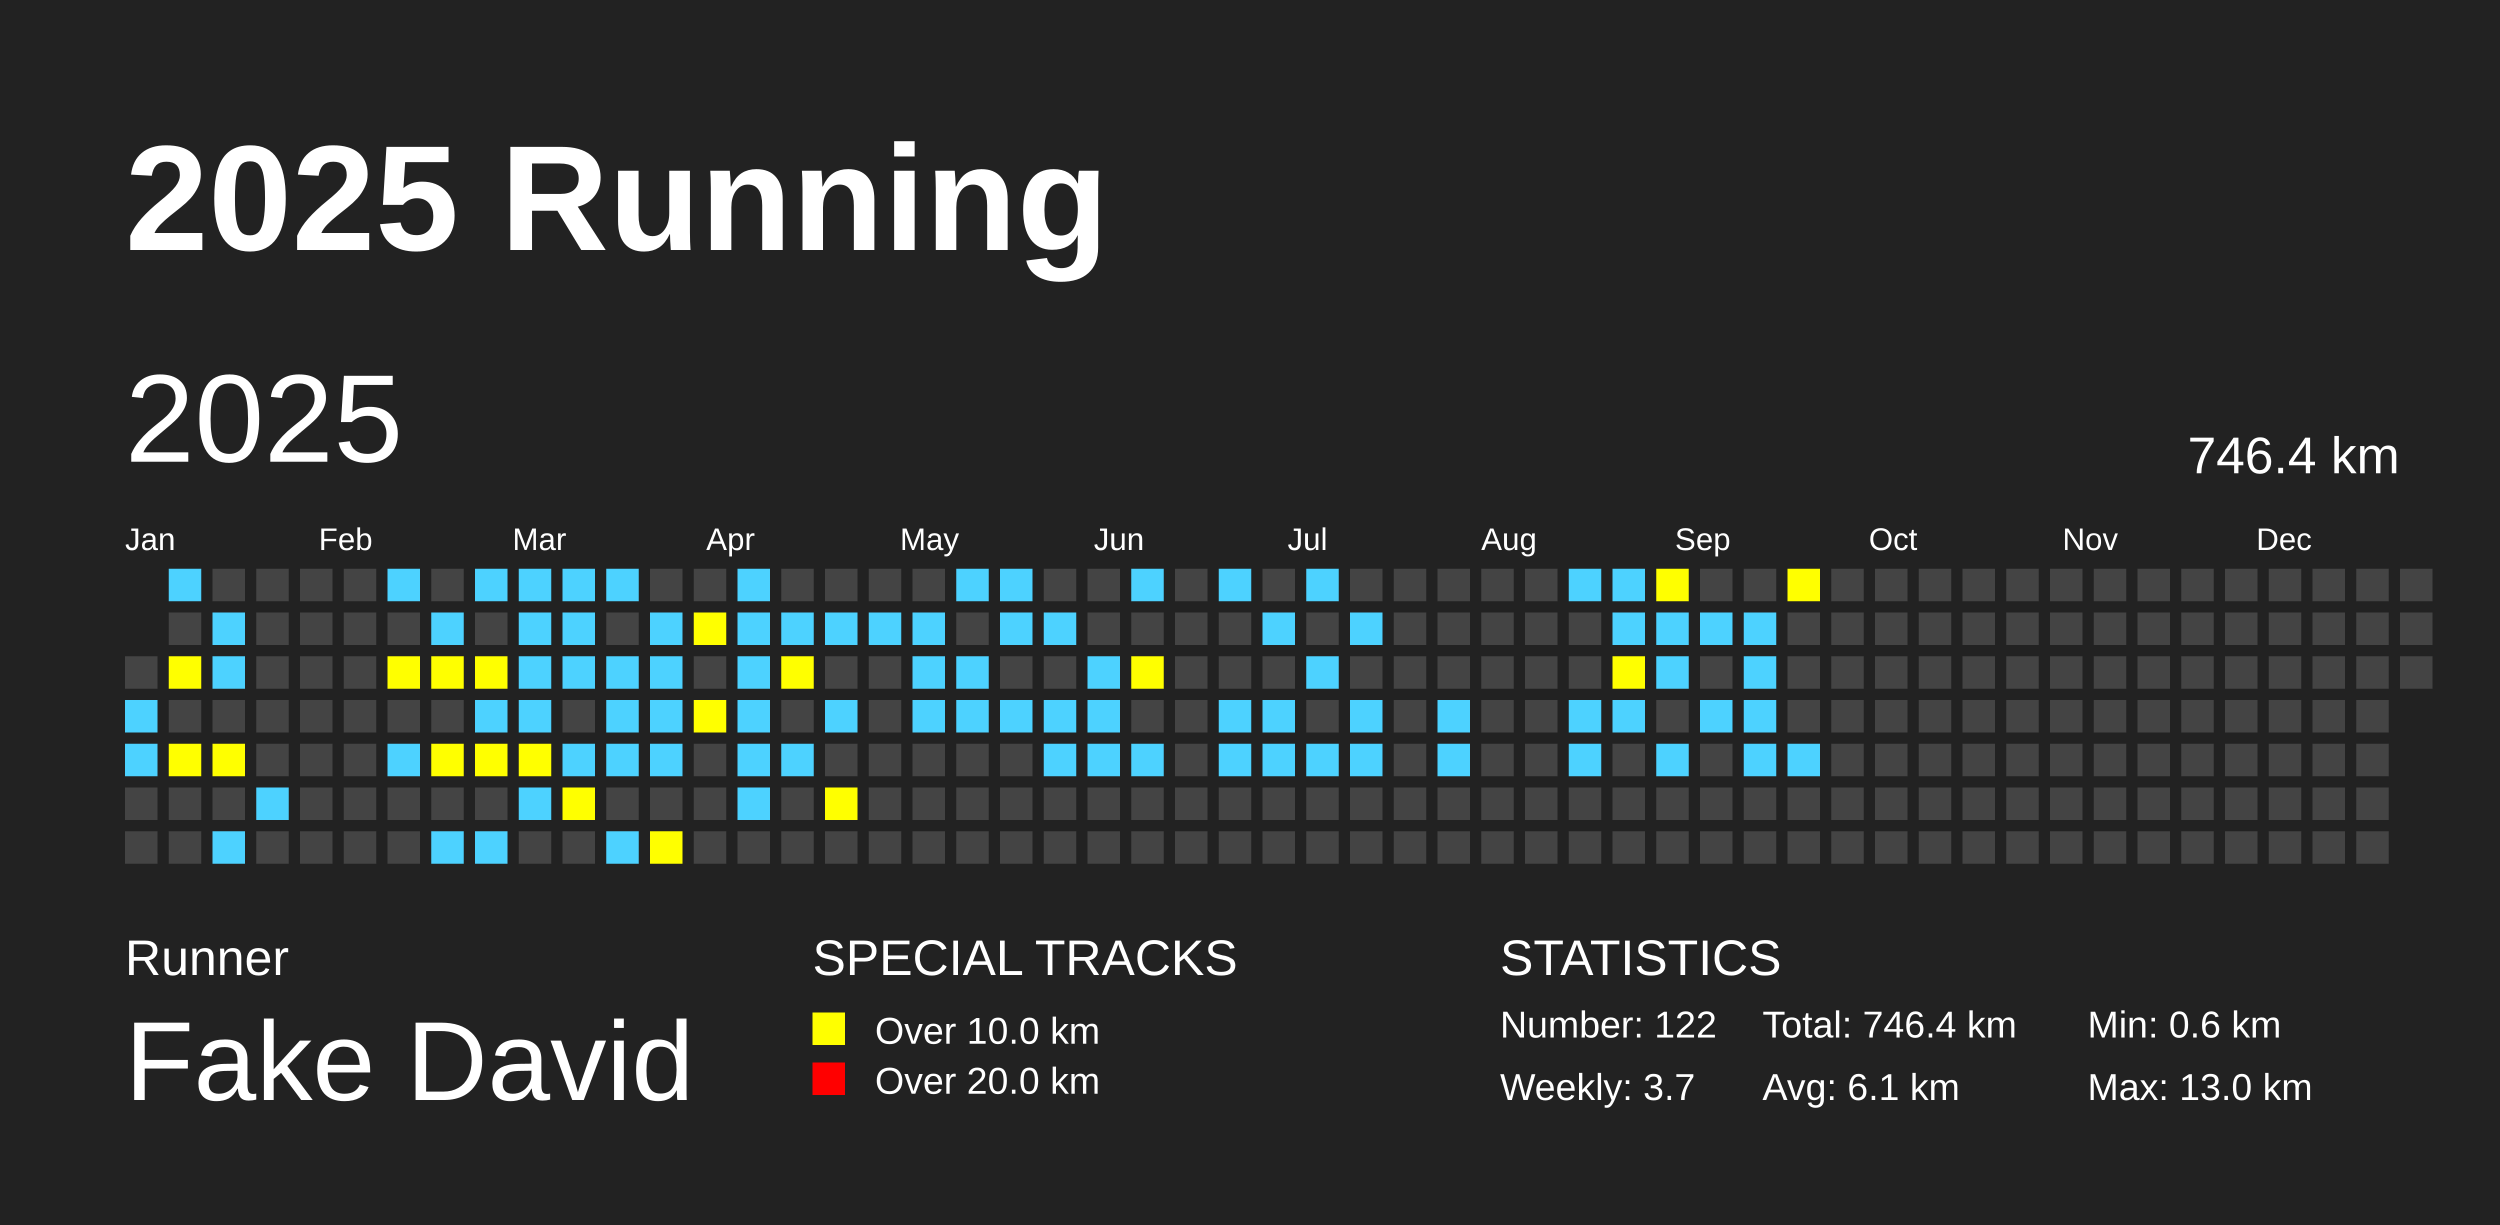
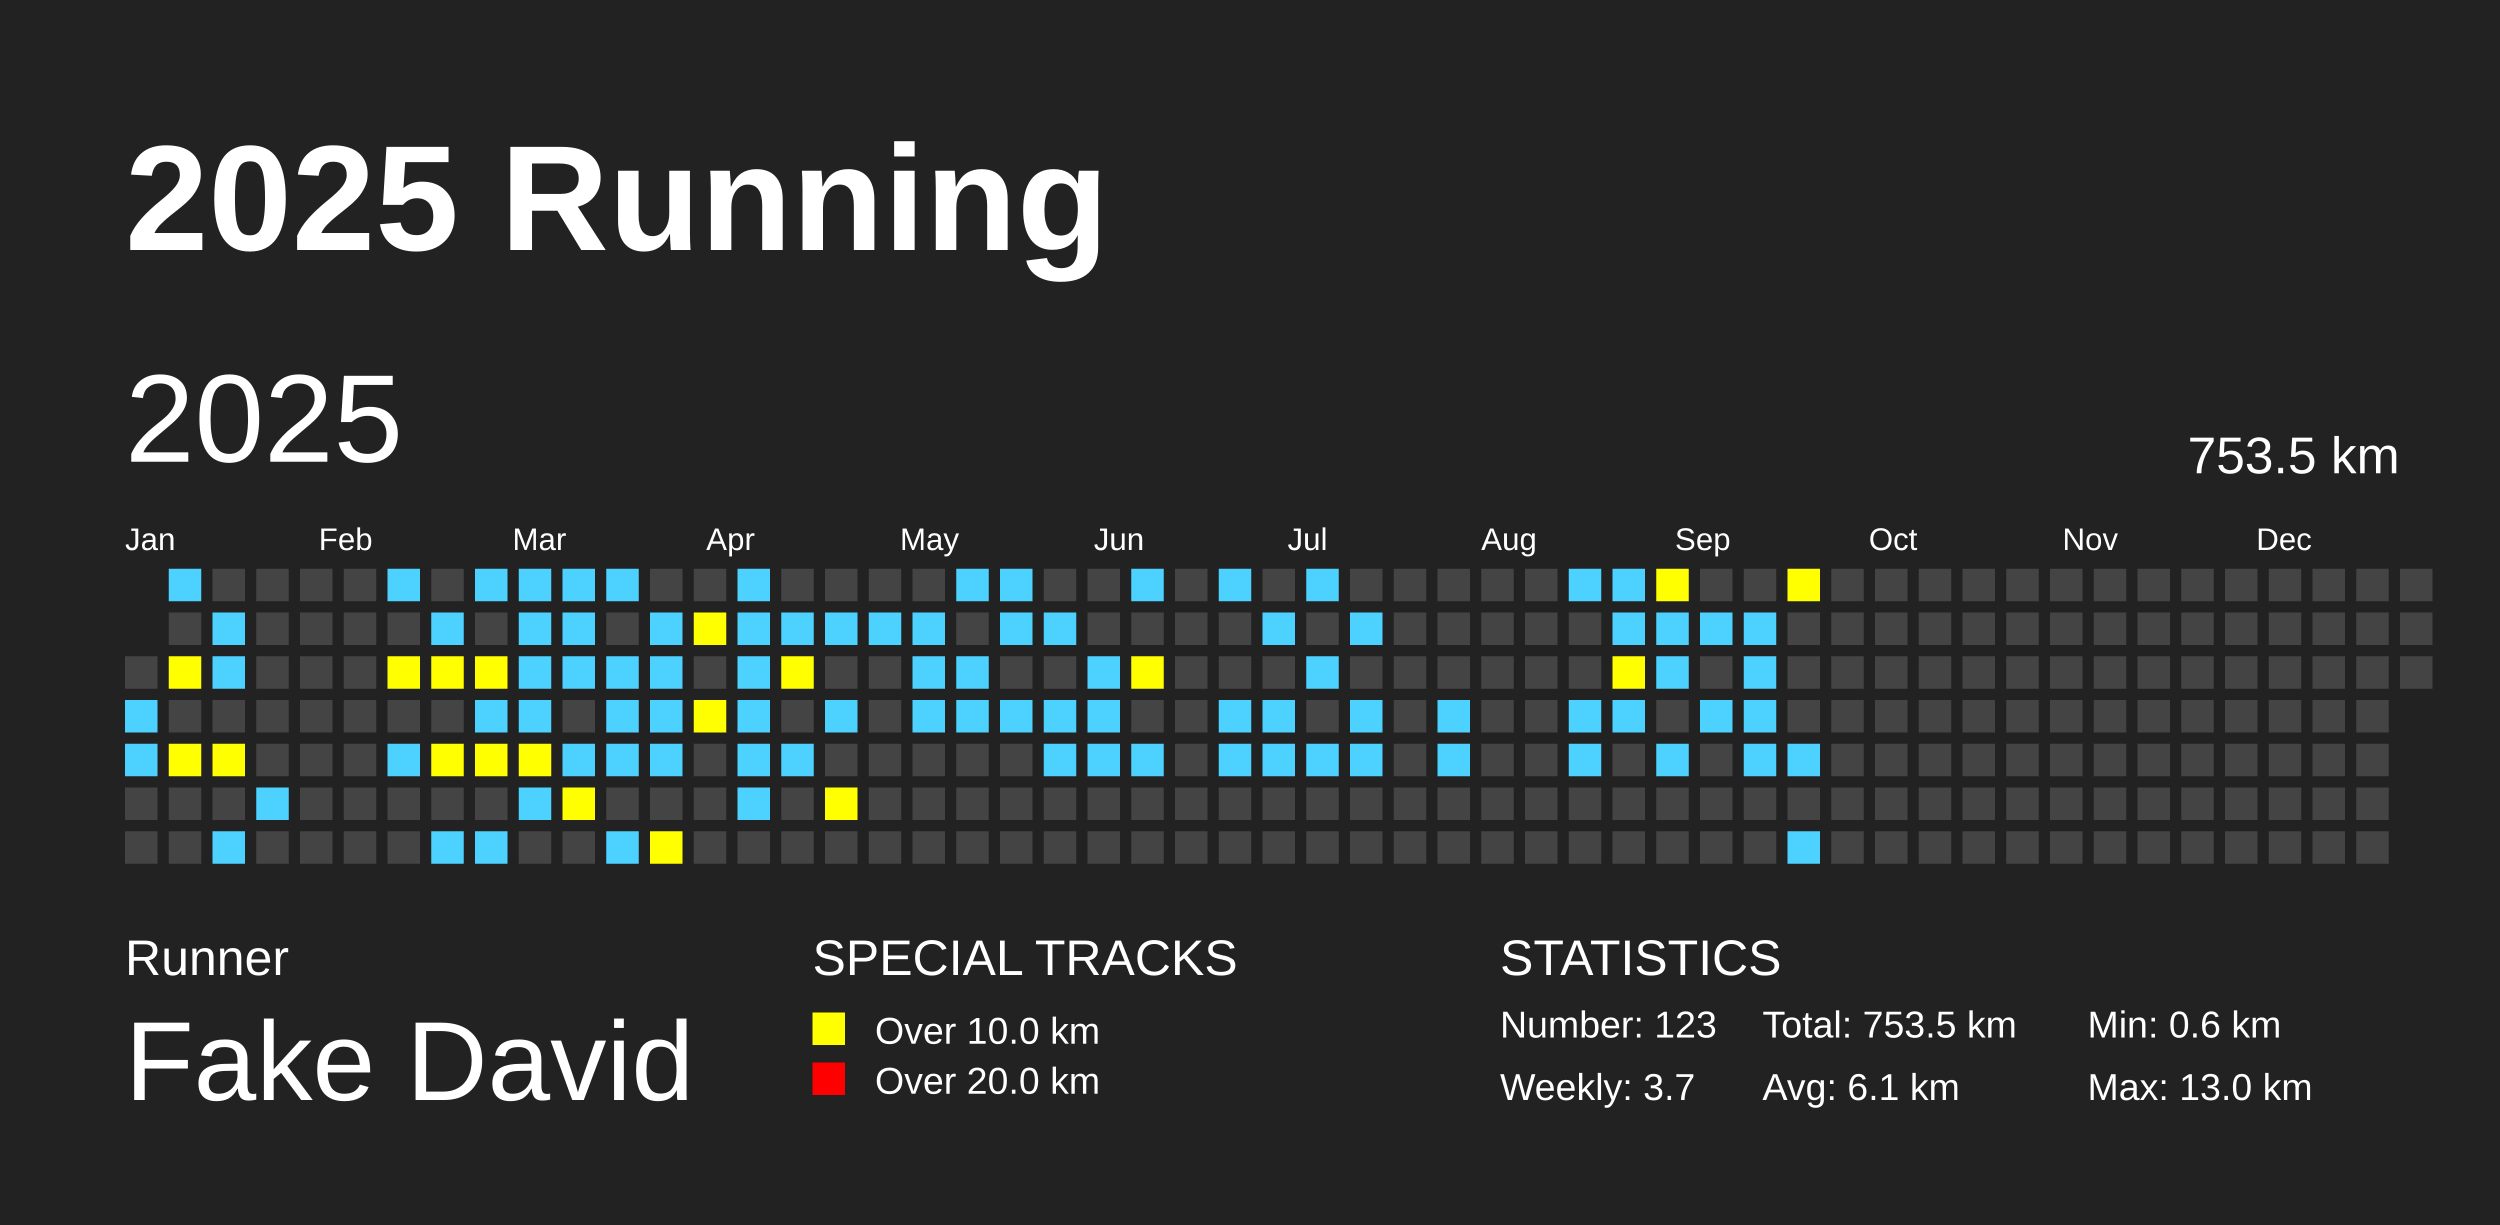
<svg xmlns="http://www.w3.org/2000/svg" baseProfile="full" height="98mm" version="1.1" viewBox="0,0,200,98" width="200mm">
  <defs />
  <rect fill="#222222" height="98" width="200" x="0" y="0" />
  <text fill="#FFFFFF" style="font-size:12px; font-family:Arial; font-weight:bold;" x="10" y="20">2025 Running</text>
  <text fill="#FFFFFF" style="font-size:4px; font-family:Arial" x="10" y="78">Runner</text>
  <text fill="#FFFFFF" style="font-size:9px; font-family:Arial" x="10" y="88">Fake David</text>
  <text fill="#FFFFFF" style="font-size:4px; font-family:Arial" x="65" y="78">SPECIAL TRACKS</text>
  <rect fill="yellow" height="2.6" width="2.6" x="65" y="81" />
  <text fill="#FFFFFF" style="font-size:3px; font-family:Arial" x="70" y="83.5">Over 10.0 km</text>
  <rect fill="red" height="2.6" width="2.6" x="65" y="85" />
  <text fill="#FFFFFF" style="font-size:3px; font-family:Arial" x="70" y="87.5">Over 20.0 km</text>
  <text fill="#FFFFFF" style="font-size:4px; font-family:Arial" x="120" y="78">STATISTICS</text>
-   <text fill="#FFFFFF" style="font-size:3px; font-family:Arial" x="120" y="83">Number: 122</text>
+   <text fill="#FFFFFF" style="font-size:3px; font-family:Arial" x="120" y="83">Number: 123</text>
  <text fill="#FFFFFF" style="font-size:3px; font-family:Arial" x="120" y="88">Weekly: 3.7</text>
-   <text fill="#FFFFFF" style="font-size:3px; font-family:Arial" x="141" y="83">Total: 746.4 km</text>
+   <text fill="#FFFFFF" style="font-size:3px; font-family:Arial" x="141" y="83">Total: 753.5 km</text>
  <text fill="#FFFFFF" style="font-size:3px; font-family:Arial" x="141" y="88">Avg: 6.1 km</text>
  <text fill="#FFFFFF" style="font-size:3px; font-family:Arial" x="167" y="83">Min: 0.6 km</text>
  <text fill="#FFFFFF" style="font-size:3px; font-family:Arial" x="167" y="88">Max: 13.0 km</text>
  <text dominant-baseline="hanging" fill="#FFFFFF" style="font-size:10.0px; font-family:Arial;" x="10" y="30">2025</text>
-   <text dominant-baseline="hanging" fill="#FFFFFF" style="font-size:4.125px; font-family:Arial;" x="175" y="35">746.4 km</text>
+   <text dominant-baseline="hanging" fill="#FFFFFF" style="font-size:4.125px; font-family:Arial;" x="175" y="35">753.5 km</text>
  <text fill="#FFFFFF" style="font-size:2.5px; font-family:Arial" x="10.0" y="44">Jan</text>
  <text fill="#FFFFFF" style="font-size:2.5px; font-family:Arial" x="25.5" y="44">Feb</text>
  <text fill="#FFFFFF" style="font-size:2.5px; font-family:Arial" x="41.0" y="44">Mar</text>
  <text fill="#FFFFFF" style="font-size:2.5px; font-family:Arial" x="56.5" y="44">Apr</text>
  <text fill="#FFFFFF" style="font-size:2.5px; font-family:Arial" x="72.0" y="44">May</text>
  <text fill="#FFFFFF" style="font-size:2.5px; font-family:Arial" x="87.5" y="44">Jun</text>
  <text fill="#FFFFFF" style="font-size:2.5px; font-family:Arial" x="103.0" y="44">Jul</text>
  <text fill="#FFFFFF" style="font-size:2.5px; font-family:Arial" x="118.5" y="44">Aug</text>
  <text fill="#FFFFFF" style="font-size:2.5px; font-family:Arial" x="134.0" y="44">Sep</text>
  <text fill="#FFFFFF" style="font-size:2.5px; font-family:Arial" x="149.5" y="44">Oct</text>
  <text fill="#FFFFFF" style="font-size:2.5px; font-family:Arial" x="165.0" y="44">Nov</text>
  <text fill="#FFFFFF" style="font-size:2.5px; font-family:Arial" x="180.5" y="44">Dec</text>
  <rect fill="#444444" height="2.6" width="2.6" x="10.0" y="52.5" />
  <rect fill="#4DD2FF" height="2.6" width="2.6" x="10.0" y="56.0" />
  <rect fill="#4DD2FF" height="2.6" width="2.6" x="10.0" y="59.5" />
  <rect fill="#444444" height="2.6" width="2.6" x="10.0" y="63.0" />
  <rect fill="#444444" height="2.6" width="2.6" x="10.0" y="66.5" />
  <rect fill="#4DD2FF" height="2.6" width="2.6" x="13.5" y="45.5" />
  <rect fill="#444444" height="2.6" width="2.6" x="13.5" y="49.0" />
  <rect fill="yellow" height="2.6" width="2.6" x="13.5" y="52.5" />
  <rect fill="#444444" height="2.6" width="2.6" x="13.5" y="56.0" />
  <rect fill="yellow" height="2.6" width="2.6" x="13.5" y="59.5" />
  <rect fill="#444444" height="2.6" width="2.6" x="13.5" y="63.0" />
  <rect fill="#444444" height="2.6" width="2.6" x="13.5" y="66.5" />
  <rect fill="#444444" height="2.6" width="2.6" x="17.0" y="45.5" />
  <rect fill="#4DD2FF" height="2.6" width="2.6" x="17.0" y="49.0" />
  <rect fill="#4DD2FF" height="2.6" width="2.6" x="17.0" y="52.5" />
  <rect fill="#444444" height="2.6" width="2.6" x="17.0" y="56.0" />
  <rect fill="yellow" height="2.6" width="2.6" x="17.0" y="59.5" />
  <rect fill="#444444" height="2.6" width="2.6" x="17.0" y="63.0" />
  <rect fill="#4DD2FF" height="2.6" width="2.6" x="17.0" y="66.5" />
  <rect fill="#444444" height="2.6" width="2.6" x="20.5" y="45.5" />
  <rect fill="#444444" height="2.6" width="2.6" x="20.5" y="49.0" />
  <rect fill="#444444" height="2.6" width="2.6" x="20.5" y="52.5" />
  <rect fill="#444444" height="2.6" width="2.6" x="20.5" y="56.0" />
  <rect fill="#444444" height="2.6" width="2.6" x="20.5" y="59.5" />
  <rect fill="#4DD2FF" height="2.6" width="2.6" x="20.5" y="63.0" />
  <rect fill="#444444" height="2.6" width="2.6" x="20.5" y="66.5" />
  <rect fill="#444444" height="2.6" width="2.6" x="24.0" y="45.5" />
  <rect fill="#444444" height="2.6" width="2.6" x="24.0" y="49.0" />
  <rect fill="#444444" height="2.6" width="2.6" x="24.0" y="52.5" />
  <rect fill="#444444" height="2.6" width="2.6" x="24.0" y="56.0" />
  <rect fill="#444444" height="2.6" width="2.6" x="24.0" y="59.5" />
  <rect fill="#444444" height="2.6" width="2.6" x="24.0" y="63.0" />
  <rect fill="#444444" height="2.6" width="2.6" x="24.0" y="66.5" />
  <rect fill="#444444" height="2.6" width="2.6" x="27.5" y="45.5" />
  <rect fill="#444444" height="2.6" width="2.6" x="27.5" y="49.0" />
  <rect fill="#444444" height="2.6" width="2.6" x="27.5" y="52.5" />
  <rect fill="#444444" height="2.6" width="2.6" x="27.5" y="56.0" />
  <rect fill="#444444" height="2.6" width="2.6" x="27.5" y="59.5" />
  <rect fill="#444444" height="2.6" width="2.6" x="27.5" y="63.0" />
  <rect fill="#444444" height="2.6" width="2.6" x="27.5" y="66.5" />
  <rect fill="#4DD2FF" height="2.6" width="2.6" x="31.0" y="45.5" />
  <rect fill="#444444" height="2.6" width="2.6" x="31.0" y="49.0" />
  <rect fill="yellow" height="2.6" width="2.6" x="31.0" y="52.5" />
  <rect fill="#444444" height="2.6" width="2.6" x="31.0" y="56.0" />
  <rect fill="#4DD2FF" height="2.6" width="2.6" x="31.0" y="59.5" />
  <rect fill="#444444" height="2.6" width="2.6" x="31.0" y="63.0" />
  <rect fill="#444444" height="2.6" width="2.6" x="31.0" y="66.5" />
  <rect fill="#444444" height="2.6" width="2.6" x="34.5" y="45.5" />
  <rect fill="#4DD2FF" height="2.6" width="2.6" x="34.5" y="49.0" />
  <rect fill="yellow" height="2.6" width="2.6" x="34.5" y="52.5" />
  <rect fill="#444444" height="2.6" width="2.6" x="34.5" y="56.0" />
  <rect fill="yellow" height="2.6" width="2.6" x="34.5" y="59.5" />
  <rect fill="#444444" height="2.6" width="2.6" x="34.5" y="63.0" />
  <rect fill="#4DD2FF" height="2.6" width="2.6" x="34.5" y="66.5" />
  <rect fill="#4DD2FF" height="2.6" width="2.6" x="38.0" y="45.5" />
  <rect fill="#444444" height="2.6" width="2.6" x="38.0" y="49.0" />
  <rect fill="yellow" height="2.6" width="2.6" x="38.0" y="52.5" />
  <rect fill="#4DD2FF" height="2.6" width="2.6" x="38.0" y="56.0" />
  <rect fill="yellow" height="2.6" width="2.6" x="38.0" y="59.5" />
  <rect fill="#444444" height="2.6" width="2.6" x="38.0" y="63.0" />
  <rect fill="#4DD2FF" height="2.6" width="2.6" x="38.0" y="66.5" />
  <rect fill="#4DD2FF" height="2.6" width="2.6" x="41.5" y="45.5" />
  <rect fill="#4DD2FF" height="2.6" width="2.6" x="41.5" y="49.0" />
  <rect fill="#4DD2FF" height="2.6" width="2.6" x="41.5" y="52.5" />
  <rect fill="#4DD2FF" height="2.6" width="2.6" x="41.5" y="56.0" />
  <rect fill="yellow" height="2.6" width="2.6" x="41.5" y="59.5" />
  <rect fill="#4DD2FF" height="2.6" width="2.6" x="41.5" y="63.0" />
  <rect fill="#444444" height="2.6" width="2.6" x="41.5" y="66.5" />
  <rect fill="#4DD2FF" height="2.6" width="2.6" x="45.0" y="45.5" />
  <rect fill="#4DD2FF" height="2.6" width="2.6" x="45.0" y="49.0" />
  <rect fill="#4DD2FF" height="2.6" width="2.6" x="45.0" y="52.5" />
  <rect fill="#444444" height="2.6" width="2.6" x="45.0" y="56.0" />
  <rect fill="#4DD2FF" height="2.6" width="2.6" x="45.0" y="59.5" />
  <rect fill="yellow" height="2.6" width="2.6" x="45.0" y="63.0" />
  <rect fill="#444444" height="2.6" width="2.6" x="45.0" y="66.5" />
  <rect fill="#4DD2FF" height="2.6" width="2.6" x="48.5" y="45.5" />
  <rect fill="#444444" height="2.6" width="2.6" x="48.5" y="49.0" />
  <rect fill="#4DD2FF" height="2.6" width="2.6" x="48.5" y="52.5" />
  <rect fill="#4DD2FF" height="2.6" width="2.6" x="48.5" y="56.0" />
  <rect fill="#4DD2FF" height="2.6" width="2.6" x="48.5" y="59.5" />
  <rect fill="#444444" height="2.6" width="2.6" x="48.5" y="63.0" />
  <rect fill="#4DD2FF" height="2.6" width="2.6" x="48.5" y="66.5" />
  <rect fill="#444444" height="2.6" width="2.6" x="52.0" y="45.5" />
  <rect fill="#4DD2FF" height="2.6" width="2.6" x="52.0" y="49.0" />
  <rect fill="#4DD2FF" height="2.6" width="2.6" x="52.0" y="52.5" />
  <rect fill="#4DD2FF" height="2.6" width="2.6" x="52.0" y="56.0" />
  <rect fill="#4DD2FF" height="2.6" width="2.6" x="52.0" y="59.5" />
  <rect fill="#444444" height="2.6" width="2.6" x="52.0" y="63.0" />
  <rect fill="yellow" height="2.6" width="2.6" x="52.0" y="66.5" />
  <rect fill="#444444" height="2.6" width="2.6" x="55.5" y="45.5" />
  <rect fill="yellow" height="2.6" width="2.6" x="55.5" y="49.0" />
  <rect fill="#444444" height="2.6" width="2.6" x="55.5" y="52.5" />
  <rect fill="yellow" height="2.6" width="2.6" x="55.5" y="56.0" />
  <rect fill="#444444" height="2.6" width="2.6" x="55.5" y="59.5" />
  <rect fill="#444444" height="2.6" width="2.6" x="55.5" y="63.0" />
  <rect fill="#444444" height="2.6" width="2.6" x="55.5" y="66.5" />
  <rect fill="#4DD2FF" height="2.6" width="2.6" x="59.0" y="45.5" />
  <rect fill="#4DD2FF" height="2.6" width="2.6" x="59.0" y="49.0" />
  <rect fill="#4DD2FF" height="2.6" width="2.6" x="59.0" y="52.5" />
  <rect fill="#4DD2FF" height="2.6" width="2.6" x="59.0" y="56.0" />
  <rect fill="#4DD2FF" height="2.6" width="2.6" x="59.0" y="59.5" />
  <rect fill="#4DD2FF" height="2.6" width="2.6" x="59.0" y="63.0" />
  <rect fill="#444444" height="2.6" width="2.6" x="59.0" y="66.5" />
  <rect fill="#444444" height="2.6" width="2.6" x="62.5" y="45.5" />
  <rect fill="#4DD2FF" height="2.6" width="2.6" x="62.5" y="49.0" />
  <rect fill="yellow" height="2.6" width="2.6" x="62.5" y="52.5" />
  <rect fill="#444444" height="2.6" width="2.6" x="62.5" y="56.0" />
  <rect fill="#4DD2FF" height="2.6" width="2.6" x="62.5" y="59.5" />
  <rect fill="#444444" height="2.6" width="2.6" x="62.5" y="63.0" />
  <rect fill="#444444" height="2.6" width="2.6" x="62.5" y="66.5" />
  <rect fill="#444444" height="2.6" width="2.6" x="66.0" y="45.5" />
  <rect fill="#4DD2FF" height="2.6" width="2.6" x="66.0" y="49.0" />
  <rect fill="#444444" height="2.6" width="2.6" x="66.0" y="52.5" />
  <rect fill="#4DD2FF" height="2.6" width="2.6" x="66.0" y="56.0" />
  <rect fill="#444444" height="2.6" width="2.6" x="66.0" y="59.5" />
  <rect fill="yellow" height="2.6" width="2.6" x="66.0" y="63.0" />
  <rect fill="#444444" height="2.6" width="2.6" x="66.0" y="66.5" />
  <rect fill="#444444" height="2.6" width="2.6" x="69.5" y="45.5" />
  <rect fill="#4DD2FF" height="2.6" width="2.6" x="69.5" y="49.0" />
  <rect fill="#444444" height="2.6" width="2.6" x="69.5" y="52.5" />
  <rect fill="#444444" height="2.6" width="2.6" x="69.5" y="56.0" />
  <rect fill="#444444" height="2.6" width="2.6" x="69.5" y="59.5" />
  <rect fill="#444444" height="2.6" width="2.6" x="69.5" y="63.0" />
  <rect fill="#444444" height="2.6" width="2.6" x="69.5" y="66.5" />
  <rect fill="#444444" height="2.6" width="2.6" x="73.0" y="45.5" />
  <rect fill="#4DD2FF" height="2.6" width="2.6" x="73.0" y="49.0" />
  <rect fill="#4DD2FF" height="2.6" width="2.6" x="73.0" y="52.5" />
  <rect fill="#4DD2FF" height="2.6" width="2.6" x="73.0" y="56.0" />
  <rect fill="#444444" height="2.6" width="2.6" x="73.0" y="59.5" />
  <rect fill="#444444" height="2.6" width="2.6" x="73.0" y="63.0" />
  <rect fill="#444444" height="2.6" width="2.6" x="73.0" y="66.5" />
  <rect fill="#4DD2FF" height="2.6" width="2.6" x="76.5" y="45.5" />
  <rect fill="#444444" height="2.6" width="2.6" x="76.5" y="49.0" />
  <rect fill="#4DD2FF" height="2.6" width="2.6" x="76.5" y="52.5" />
  <rect fill="#4DD2FF" height="2.6" width="2.6" x="76.5" y="56.0" />
  <rect fill="#444444" height="2.6" width="2.6" x="76.5" y="59.5" />
  <rect fill="#444444" height="2.6" width="2.6" x="76.5" y="63.0" />
  <rect fill="#444444" height="2.6" width="2.6" x="76.5" y="66.5" />
  <rect fill="#4DD2FF" height="2.6" width="2.6" x="80.0" y="45.5" />
  <rect fill="#4DD2FF" height="2.6" width="2.6" x="80.0" y="49.0" />
  <rect fill="#444444" height="2.6" width="2.6" x="80.0" y="52.5" />
  <rect fill="#4DD2FF" height="2.6" width="2.6" x="80.0" y="56.0" />
  <rect fill="#444444" height="2.6" width="2.6" x="80.0" y="59.5" />
  <rect fill="#444444" height="2.6" width="2.6" x="80.0" y="63.0" />
  <rect fill="#444444" height="2.6" width="2.6" x="80.0" y="66.5" />
  <rect fill="#444444" height="2.6" width="2.6" x="83.5" y="45.5" />
  <rect fill="#4DD2FF" height="2.6" width="2.6" x="83.5" y="49.0" />
  <rect fill="#444444" height="2.6" width="2.6" x="83.5" y="52.5" />
  <rect fill="#4DD2FF" height="2.6" width="2.6" x="83.5" y="56.0" />
  <rect fill="#4DD2FF" height="2.6" width="2.6" x="83.5" y="59.5" />
  <rect fill="#444444" height="2.6" width="2.6" x="83.5" y="63.0" />
  <rect fill="#444444" height="2.6" width="2.6" x="83.5" y="66.5" />
  <rect fill="#444444" height="2.6" width="2.6" x="87.0" y="45.5" />
  <rect fill="#444444" height="2.6" width="2.6" x="87.0" y="49.0" />
  <rect fill="#4DD2FF" height="2.6" width="2.6" x="87.0" y="52.5" />
  <rect fill="#4DD2FF" height="2.6" width="2.6" x="87.0" y="56.0" />
  <rect fill="#4DD2FF" height="2.6" width="2.6" x="87.0" y="59.5" />
  <rect fill="#444444" height="2.6" width="2.6" x="87.0" y="63.0" />
  <rect fill="#444444" height="2.6" width="2.6" x="87.0" y="66.5" />
  <rect fill="#4DD2FF" height="2.6" width="2.6" x="90.5" y="45.5" />
  <rect fill="#444444" height="2.6" width="2.6" x="90.5" y="49.0" />
  <rect fill="yellow" height="2.6" width="2.6" x="90.5" y="52.5" />
  <rect fill="#444444" height="2.6" width="2.6" x="90.5" y="56.0" />
  <rect fill="#4DD2FF" height="2.6" width="2.6" x="90.5" y="59.5" />
  <rect fill="#444444" height="2.6" width="2.6" x="90.5" y="63.0" />
  <rect fill="#444444" height="2.6" width="2.6" x="90.5" y="66.5" />
  <rect fill="#444444" height="2.6" width="2.6" x="94.0" y="45.5" />
  <rect fill="#444444" height="2.6" width="2.6" x="94.0" y="49.0" />
  <rect fill="#444444" height="2.6" width="2.6" x="94.0" y="52.5" />
  <rect fill="#444444" height="2.6" width="2.6" x="94.0" y="56.0" />
  <rect fill="#444444" height="2.6" width="2.6" x="94.0" y="59.5" />
  <rect fill="#444444" height="2.6" width="2.6" x="94.0" y="63.0" />
  <rect fill="#444444" height="2.6" width="2.6" x="94.0" y="66.5" />
  <rect fill="#4DD2FF" height="2.6" width="2.6" x="97.5" y="45.5" />
  <rect fill="#444444" height="2.6" width="2.6" x="97.5" y="49.0" />
  <rect fill="#444444" height="2.6" width="2.6" x="97.5" y="52.5" />
  <rect fill="#4DD2FF" height="2.6" width="2.6" x="97.5" y="56.0" />
  <rect fill="#4DD2FF" height="2.6" width="2.6" x="97.5" y="59.5" />
  <rect fill="#444444" height="2.6" width="2.6" x="97.5" y="63.0" />
  <rect fill="#444444" height="2.6" width="2.6" x="97.5" y="66.5" />
  <rect fill="#444444" height="2.6" width="2.6" x="101.0" y="45.5" />
  <rect fill="#4DD2FF" height="2.6" width="2.6" x="101.0" y="49.0" />
  <rect fill="#444444" height="2.6" width="2.6" x="101.0" y="52.5" />
  <rect fill="#4DD2FF" height="2.6" width="2.6" x="101.0" y="56.0" />
  <rect fill="#4DD2FF" height="2.6" width="2.6" x="101.0" y="59.5" />
  <rect fill="#444444" height="2.6" width="2.6" x="101.0" y="63.0" />
  <rect fill="#444444" height="2.6" width="2.6" x="101.0" y="66.5" />
  <rect fill="#4DD2FF" height="2.6" width="2.6" x="104.5" y="45.5" />
  <rect fill="#444444" height="2.6" width="2.6" x="104.5" y="49.0" />
  <rect fill="#4DD2FF" height="2.6" width="2.6" x="104.5" y="52.5" />
  <rect fill="#444444" height="2.6" width="2.6" x="104.5" y="56.0" />
  <rect fill="#4DD2FF" height="2.6" width="2.6" x="104.5" y="59.5" />
  <rect fill="#444444" height="2.6" width="2.6" x="104.5" y="63.0" />
  <rect fill="#444444" height="2.6" width="2.6" x="104.5" y="66.5" />
  <rect fill="#444444" height="2.6" width="2.6" x="108.0" y="45.5" />
  <rect fill="#4DD2FF" height="2.6" width="2.6" x="108.0" y="49.0" />
  <rect fill="#444444" height="2.6" width="2.6" x="108.0" y="52.5" />
  <rect fill="#4DD2FF" height="2.6" width="2.6" x="108.0" y="56.0" />
  <rect fill="#4DD2FF" height="2.6" width="2.6" x="108.0" y="59.5" />
  <rect fill="#444444" height="2.6" width="2.6" x="108.0" y="63.0" />
  <rect fill="#444444" height="2.6" width="2.6" x="108.0" y="66.5" />
  <rect fill="#444444" height="2.6" width="2.6" x="111.5" y="45.5" />
  <rect fill="#444444" height="2.6" width="2.6" x="111.5" y="49.0" />
  <rect fill="#444444" height="2.6" width="2.6" x="111.5" y="52.5" />
  <rect fill="#444444" height="2.6" width="2.6" x="111.5" y="56.0" />
  <rect fill="#444444" height="2.6" width="2.6" x="111.5" y="59.5" />
  <rect fill="#444444" height="2.6" width="2.6" x="111.5" y="63.0" />
  <rect fill="#444444" height="2.6" width="2.6" x="111.5" y="66.5" />
  <rect fill="#444444" height="2.6" width="2.6" x="115.0" y="45.5" />
  <rect fill="#444444" height="2.6" width="2.6" x="115.0" y="49.0" />
  <rect fill="#444444" height="2.6" width="2.6" x="115.0" y="52.5" />
  <rect fill="#4DD2FF" height="2.6" width="2.6" x="115.0" y="56.0" />
  <rect fill="#4DD2FF" height="2.6" width="2.6" x="115.0" y="59.5" />
  <rect fill="#444444" height="2.6" width="2.6" x="115.0" y="63.0" />
  <rect fill="#444444" height="2.6" width="2.6" x="115.0" y="66.5" />
  <rect fill="#444444" height="2.6" width="2.6" x="118.5" y="45.5" />
  <rect fill="#444444" height="2.6" width="2.6" x="118.5" y="49.0" />
  <rect fill="#444444" height="2.6" width="2.6" x="118.5" y="52.5" />
  <rect fill="#444444" height="2.6" width="2.6" x="118.5" y="56.0" />
  <rect fill="#444444" height="2.6" width="2.6" x="118.5" y="59.5" />
  <rect fill="#444444" height="2.6" width="2.6" x="118.5" y="63.0" />
  <rect fill="#444444" height="2.6" width="2.6" x="118.5" y="66.5" />
  <rect fill="#444444" height="2.6" width="2.6" x="122.0" y="45.5" />
  <rect fill="#444444" height="2.6" width="2.6" x="122.0" y="49.0" />
  <rect fill="#444444" height="2.6" width="2.6" x="122.0" y="52.5" />
  <rect fill="#444444" height="2.6" width="2.6" x="122.0" y="56.0" />
  <rect fill="#444444" height="2.6" width="2.6" x="122.0" y="59.5" />
  <rect fill="#444444" height="2.6" width="2.6" x="122.0" y="63.0" />
  <rect fill="#444444" height="2.6" width="2.6" x="122.0" y="66.5" />
  <rect fill="#4DD2FF" height="2.6" width="2.6" x="125.5" y="45.5" />
  <rect fill="#444444" height="2.6" width="2.6" x="125.5" y="49.0" />
  <rect fill="#444444" height="2.6" width="2.6" x="125.5" y="52.5" />
  <rect fill="#4DD2FF" height="2.6" width="2.6" x="125.5" y="56.0" />
  <rect fill="#4DD2FF" height="2.6" width="2.6" x="125.5" y="59.5" />
  <rect fill="#444444" height="2.6" width="2.6" x="125.5" y="63.0" />
  <rect fill="#444444" height="2.6" width="2.6" x="125.5" y="66.5" />
  <rect fill="#4DD2FF" height="2.6" width="2.6" x="129.0" y="45.5" />
  <rect fill="#4DD2FF" height="2.6" width="2.6" x="129.0" y="49.0" />
  <rect fill="yellow" height="2.6" width="2.6" x="129.0" y="52.5" />
  <rect fill="#4DD2FF" height="2.6" width="2.6" x="129.0" y="56.0" />
  <rect fill="#444444" height="2.6" width="2.6" x="129.0" y="59.5" />
  <rect fill="#444444" height="2.6" width="2.6" x="129.0" y="63.0" />
  <rect fill="#444444" height="2.6" width="2.6" x="129.0" y="66.5" />
  <rect fill="yellow" height="2.6" width="2.6" x="132.5" y="45.5" />
  <rect fill="#4DD2FF" height="2.6" width="2.6" x="132.5" y="49.0" />
  <rect fill="#4DD2FF" height="2.6" width="2.6" x="132.5" y="52.5" />
  <rect fill="#444444" height="2.6" width="2.6" x="132.5" y="56.0" />
  <rect fill="#4DD2FF" height="2.6" width="2.6" x="132.5" y="59.5" />
  <rect fill="#444444" height="2.6" width="2.6" x="132.5" y="63.0" />
  <rect fill="#444444" height="2.6" width="2.6" x="132.5" y="66.5" />
  <rect fill="#444444" height="2.6" width="2.6" x="136.0" y="45.5" />
  <rect fill="#4DD2FF" height="2.6" width="2.6" x="136.0" y="49.0" />
  <rect fill="#444444" height="2.6" width="2.6" x="136.0" y="52.5" />
  <rect fill="#4DD2FF" height="2.6" width="2.6" x="136.0" y="56.0" />
  <rect fill="#444444" height="2.6" width="2.6" x="136.0" y="59.5" />
  <rect fill="#444444" height="2.6" width="2.6" x="136.0" y="63.0" />
  <rect fill="#444444" height="2.6" width="2.6" x="136.0" y="66.5" />
  <rect fill="#444444" height="2.6" width="2.6" x="139.5" y="45.5" />
  <rect fill="#4DD2FF" height="2.6" width="2.6" x="139.5" y="49.0" />
  <rect fill="#4DD2FF" height="2.6" width="2.6" x="139.5" y="52.5" />
  <rect fill="#4DD2FF" height="2.6" width="2.6" x="139.5" y="56.0" />
  <rect fill="#4DD2FF" height="2.6" width="2.6" x="139.5" y="59.5" />
  <rect fill="#444444" height="2.6" width="2.6" x="139.5" y="63.0" />
  <rect fill="#444444" height="2.6" width="2.6" x="139.5" y="66.5" />
  <rect fill="yellow" height="2.6" width="2.6" x="143.0" y="45.5" />
  <rect fill="#444444" height="2.6" width="2.6" x="143.0" y="49.0" />
  <rect fill="#444444" height="2.6" width="2.6" x="143.0" y="52.5" />
  <rect fill="#444444" height="2.6" width="2.6" x="143.0" y="56.0" />
  <rect fill="#4DD2FF" height="2.6" width="2.6" x="143.0" y="59.5" />
  <rect fill="#444444" height="2.6" width="2.6" x="143.0" y="63.0" />
-   <rect fill="#444444" height="2.6" width="2.6" x="143.0" y="66.5" />
+   <rect fill="#4DD2FF" height="2.6" width="2.6" x="143.0" y="66.5" />
  <rect fill="#444444" height="2.6" width="2.6" x="146.5" y="45.5" />
  <rect fill="#444444" height="2.6" width="2.6" x="146.5" y="49.0" />
  <rect fill="#444444" height="2.6" width="2.6" x="146.5" y="52.5" />
  <rect fill="#444444" height="2.6" width="2.6" x="146.5" y="56.0" />
  <rect fill="#444444" height="2.6" width="2.6" x="146.5" y="59.5" />
  <rect fill="#444444" height="2.6" width="2.6" x="146.5" y="63.0" />
  <rect fill="#444444" height="2.6" width="2.6" x="146.5" y="66.5" />
  <rect fill="#444444" height="2.6" width="2.6" x="150.0" y="45.5" />
  <rect fill="#444444" height="2.6" width="2.6" x="150.0" y="49.0" />
  <rect fill="#444444" height="2.6" width="2.6" x="150.0" y="52.5" />
  <rect fill="#444444" height="2.6" width="2.6" x="150.0" y="56.0" />
  <rect fill="#444444" height="2.6" width="2.6" x="150.0" y="59.5" />
  <rect fill="#444444" height="2.6" width="2.6" x="150.0" y="63.0" />
  <rect fill="#444444" height="2.6" width="2.6" x="150.0" y="66.5" />
  <rect fill="#444444" height="2.6" width="2.6" x="153.5" y="45.5" />
  <rect fill="#444444" height="2.6" width="2.6" x="153.5" y="49.0" />
  <rect fill="#444444" height="2.6" width="2.6" x="153.5" y="52.5" />
  <rect fill="#444444" height="2.6" width="2.6" x="153.5" y="56.0" />
  <rect fill="#444444" height="2.6" width="2.6" x="153.5" y="59.5" />
  <rect fill="#444444" height="2.6" width="2.6" x="153.5" y="63.0" />
  <rect fill="#444444" height="2.6" width="2.6" x="153.5" y="66.5" />
  <rect fill="#444444" height="2.6" width="2.6" x="157.0" y="45.5" />
  <rect fill="#444444" height="2.6" width="2.6" x="157.0" y="49.0" />
  <rect fill="#444444" height="2.6" width="2.6" x="157.0" y="52.5" />
  <rect fill="#444444" height="2.6" width="2.6" x="157.0" y="56.0" />
  <rect fill="#444444" height="2.6" width="2.6" x="157.0" y="59.5" />
  <rect fill="#444444" height="2.6" width="2.6" x="157.0" y="63.0" />
  <rect fill="#444444" height="2.6" width="2.6" x="157.0" y="66.5" />
  <rect fill="#444444" height="2.6" width="2.6" x="160.5" y="45.5" />
  <rect fill="#444444" height="2.6" width="2.6" x="160.5" y="49.0" />
  <rect fill="#444444" height="2.6" width="2.6" x="160.5" y="52.5" />
  <rect fill="#444444" height="2.6" width="2.6" x="160.5" y="56.0" />
  <rect fill="#444444" height="2.6" width="2.6" x="160.5" y="59.5" />
  <rect fill="#444444" height="2.6" width="2.6" x="160.5" y="63.0" />
  <rect fill="#444444" height="2.6" width="2.6" x="160.5" y="66.5" />
  <rect fill="#444444" height="2.6" width="2.6" x="164.0" y="45.5" />
  <rect fill="#444444" height="2.6" width="2.6" x="164.0" y="49.0" />
  <rect fill="#444444" height="2.6" width="2.6" x="164.0" y="52.5" />
  <rect fill="#444444" height="2.6" width="2.6" x="164.0" y="56.0" />
  <rect fill="#444444" height="2.6" width="2.6" x="164.0" y="59.5" />
  <rect fill="#444444" height="2.6" width="2.6" x="164.0" y="63.0" />
  <rect fill="#444444" height="2.6" width="2.6" x="164.0" y="66.5" />
  <rect fill="#444444" height="2.6" width="2.6" x="167.5" y="45.5" />
  <rect fill="#444444" height="2.6" width="2.6" x="167.5" y="49.0" />
  <rect fill="#444444" height="2.6" width="2.6" x="167.5" y="52.5" />
  <rect fill="#444444" height="2.6" width="2.6" x="167.5" y="56.0" />
  <rect fill="#444444" height="2.6" width="2.6" x="167.5" y="59.5" />
  <rect fill="#444444" height="2.6" width="2.6" x="167.5" y="63.0" />
  <rect fill="#444444" height="2.6" width="2.6" x="167.5" y="66.5" />
  <rect fill="#444444" height="2.6" width="2.6" x="171.0" y="45.5" />
  <rect fill="#444444" height="2.6" width="2.6" x="171.0" y="49.0" />
  <rect fill="#444444" height="2.6" width="2.6" x="171.0" y="52.5" />
  <rect fill="#444444" height="2.6" width="2.6" x="171.0" y="56.0" />
  <rect fill="#444444" height="2.6" width="2.6" x="171.0" y="59.5" />
  <rect fill="#444444" height="2.6" width="2.6" x="171.0" y="63.0" />
  <rect fill="#444444" height="2.6" width="2.6" x="171.0" y="66.5" />
  <rect fill="#444444" height="2.6" width="2.6" x="174.5" y="45.5" />
  <rect fill="#444444" height="2.6" width="2.6" x="174.5" y="49.0" />
  <rect fill="#444444" height="2.6" width="2.6" x="174.5" y="52.5" />
  <rect fill="#444444" height="2.6" width="2.6" x="174.5" y="56.0" />
  <rect fill="#444444" height="2.6" width="2.6" x="174.5" y="59.5" />
  <rect fill="#444444" height="2.6" width="2.6" x="174.5" y="63.0" />
  <rect fill="#444444" height="2.6" width="2.6" x="174.5" y="66.5" />
  <rect fill="#444444" height="2.6" width="2.6" x="178.0" y="45.5" />
  <rect fill="#444444" height="2.6" width="2.6" x="178.0" y="49.0" />
  <rect fill="#444444" height="2.6" width="2.6" x="178.0" y="52.5" />
  <rect fill="#444444" height="2.6" width="2.6" x="178.0" y="56.0" />
  <rect fill="#444444" height="2.6" width="2.6" x="178.0" y="59.5" />
  <rect fill="#444444" height="2.6" width="2.6" x="178.0" y="63.0" />
  <rect fill="#444444" height="2.6" width="2.6" x="178.0" y="66.5" />
  <rect fill="#444444" height="2.6" width="2.6" x="181.5" y="45.5" />
  <rect fill="#444444" height="2.6" width="2.6" x="181.5" y="49.0" />
  <rect fill="#444444" height="2.6" width="2.6" x="181.5" y="52.5" />
  <rect fill="#444444" height="2.6" width="2.6" x="181.5" y="56.0" />
  <rect fill="#444444" height="2.6" width="2.6" x="181.5" y="59.5" />
  <rect fill="#444444" height="2.6" width="2.6" x="181.5" y="63.0" />
  <rect fill="#444444" height="2.6" width="2.6" x="181.5" y="66.5" />
  <rect fill="#444444" height="2.6" width="2.6" x="185.0" y="45.5" />
  <rect fill="#444444" height="2.6" width="2.6" x="185.0" y="49.0" />
  <rect fill="#444444" height="2.6" width="2.6" x="185.0" y="52.5" />
  <rect fill="#444444" height="2.6" width="2.6" x="185.0" y="56.0" />
  <rect fill="#444444" height="2.6" width="2.6" x="185.0" y="59.5" />
  <rect fill="#444444" height="2.6" width="2.6" x="185.0" y="63.0" />
  <rect fill="#444444" height="2.6" width="2.6" x="185.0" y="66.5" />
  <rect fill="#444444" height="2.6" width="2.6" x="188.5" y="45.5" />
  <rect fill="#444444" height="2.6" width="2.6" x="188.5" y="49.0" />
  <rect fill="#444444" height="2.6" width="2.6" x="188.5" y="52.5" />
  <rect fill="#444444" height="2.6" width="2.6" x="188.5" y="56.0" />
  <rect fill="#444444" height="2.6" width="2.6" x="188.5" y="59.5" />
  <rect fill="#444444" height="2.6" width="2.6" x="188.5" y="63.0" />
  <rect fill="#444444" height="2.6" width="2.6" x="188.5" y="66.5" />
  <rect fill="#444444" height="2.6" width="2.6" x="192.0" y="45.5" />
  <rect fill="#444444" height="2.6" width="2.6" x="192.0" y="49.0" />
  <rect fill="#444444" height="2.6" width="2.6" x="192.0" y="52.5" />
</svg>
